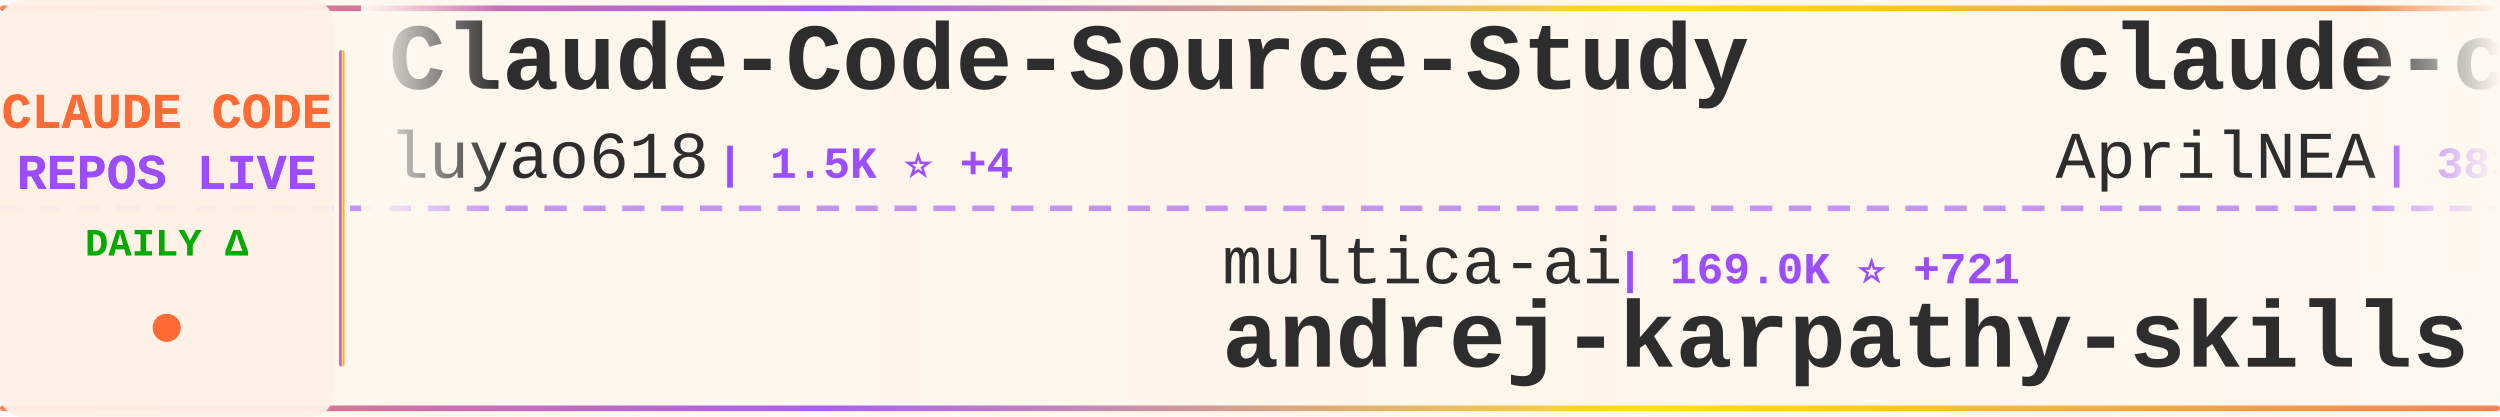
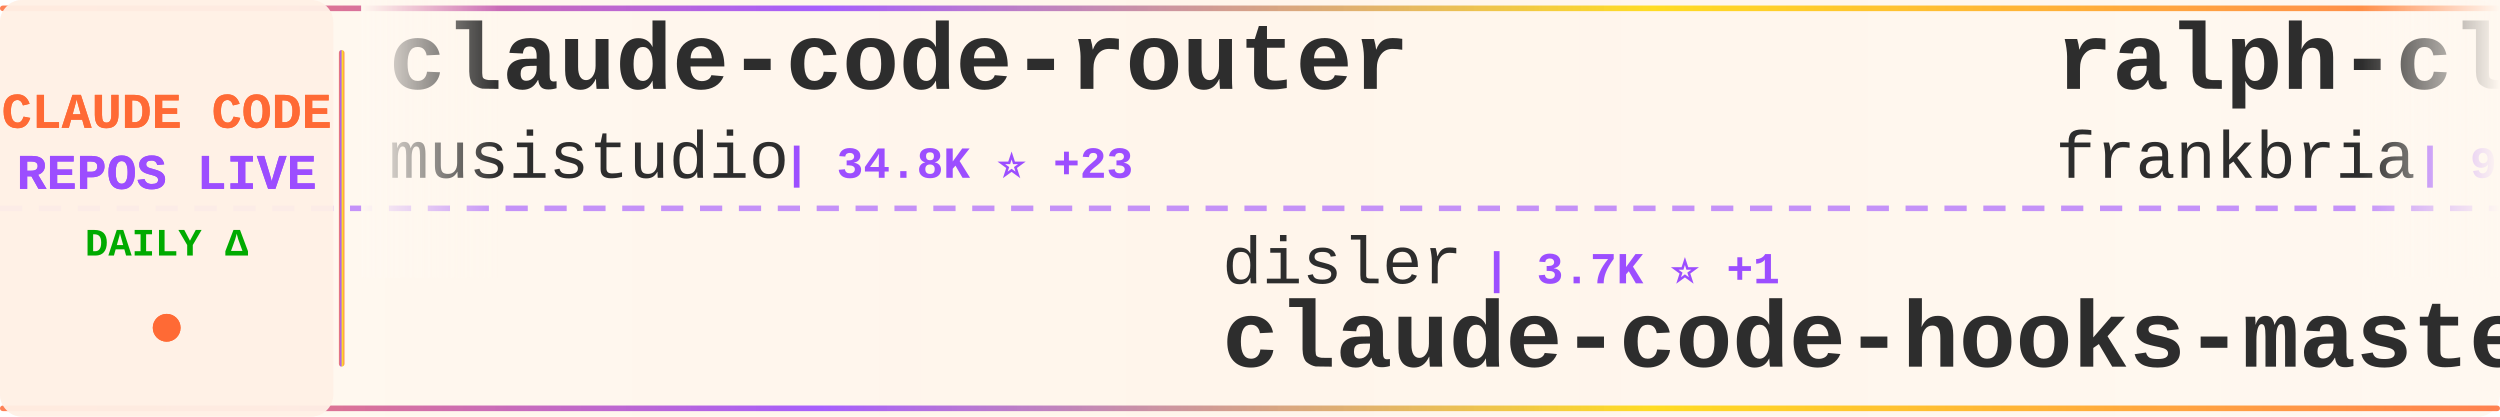
<svg xmlns="http://www.w3.org/2000/svg" width="900" height="150">
  <defs>
    <linearGradient id="tickerBg" x1="0%" y1="0%" x2="100%" y2="0%">
      <stop offset="0%" style="stop-color:#fff8f0;stop-opacity:0.98" />
      <stop offset="50%" style="stop-color:#fff5eb;stop-opacity:1" />
      <stop offset="100%" style="stop-color:#fff8f0;stop-opacity:0.98" />
    </linearGradient>
    <linearGradient id="borderGrad" x1="0%" y1="0%" x2="100%" y2="0%">
      <stop offset="0%" style="stop-color:#FF6B35;stop-opacity:0.85">
        <animate attributeName="stop-opacity" values="0.85;1;0.85" dur="2s" repeatCount="indefinite" />
      </stop>
      <stop offset="33%" style="stop-color:#9C4EFF;stop-opacity:0.9">
        <animate attributeName="stop-opacity" values="0.9;1;0.9" dur="2.2s" repeatCount="indefinite" />
      </stop>
      <stop offset="66%" style="stop-color:#FFD700;stop-opacity:0.85">
        <animate attributeName="stop-opacity" values="0.85;1;0.85" dur="1.8s" repeatCount="indefinite" />
      </stop>
      <stop offset="100%" style="stop-color:#FF6B35;stop-opacity:0.85">
        <animate attributeName="stop-opacity" values="0.85;1;0.85" dur="2s" repeatCount="indefinite" />
      </stop>
    </linearGradient>
    <filter id="textGlow">
      <feGaussianBlur stdDeviation="0.15" result="coloredBlur" />
      <feMerge>
        <feMergeNode in="coloredBlur" />
        <feMergeNode in="SourceGraphic" />
      </feMerge>
    </filter>
    <filter id="metricGlow">
      <feGaussianBlur stdDeviation="0.2" result="coloredBlur" />
      <feMerge>
        <feMergeNode in="coloredBlur" />
        <feMergeNode in="SourceGraphic" />
      </feMerge>
    </filter>
    <linearGradient id="leftFade" x1="0%" y1="0%" x2="100%" y2="0%">
      <stop offset="0%" style="stop-color:#fff8f0;stop-opacity:1" />
      <stop offset="100%" style="stop-color:#fff8f0;stop-opacity:0" />
    </linearGradient>
    <linearGradient id="rightFade" x1="0%" y1="0%" x2="100%" y2="0%">
      <stop offset="0%" style="stop-color:#fff8f0;stop-opacity:0" />
      <stop offset="100%" style="stop-color:#fff8f0;stop-opacity:1" />
    </linearGradient>
  </defs>
  <rect width="900" height="150" fill="url(#tickerBg)" rx="8" />
  <rect x="0" y="2" width="900" height="2" fill="url(#borderGrad)" rx="1" />
  <rect x="0" y="146" width="900" height="2" fill="url(#borderGrad)" rx="1" />
  <line x1="0" y1="75" x2="900" y2="75" stroke="#9C4EFF" stroke-width="2" stroke-dasharray="8 6" opacity="0.6" />
  <rect x="0" y="0" width="120" height="150" fill="#fff0e6" opacity="0.95" rx="8" />
  <text x="60" y="46" font-family="'Courier New', monospace" font-size="18" font-weight="bold" fill="#FF6B35" text-anchor="middle" filter="url(#textGlow)">
    CLAUDE CODE
  </text>
  <text x="60" y="68" font-family="'Courier New', monospace" font-size="18" font-weight="bold" fill="#9C4EFF" text-anchor="middle" filter="url(#textGlow)">
    REPOS LIVE
  </text>
  <text x="60" y="92" font-family="'Courier New', monospace" font-size="14" font-weight="bold" fill="#00aa00" text-anchor="middle">
    DAILY Δ
  </text>
  <circle cx="60" cy="118" r="5" fill="#FF6B35" filter="url(#metricGlow)">
    <animate attributeName="r" values="4;6;4" dur="1.5s" repeatCount="indefinite" />
    <animate attributeName="opacity" values="0.6;1;0.6" dur="1.5s" repeatCount="indefinite" />
  </circle>
  <rect x="122" y="18" width="2" height="114" fill="url(#borderGrad)" rx="1" />
  <clipPath id="tickerClip">
    <rect x="130" y="0" width="770" height="150" />
  </clipPath>
  <g clip-path="url(#tickerClip)">
    <g id="tickerItems">
      <animateTransform attributeName="transform" attributeType="XML" type="translate" from="0 0" to="-3000 0" dur="54s" repeatCount="indefinite" />
      <g transform="translate(0, 0)">
-         <text x="140" y="32" font-family="'Courier New', monospace" font-size="34" font-weight="bold" fill="#2d2d2d">Claude-Code-Source-Study</text>
-         <text x="140" y="64" font-family="'Courier New', monospace" font-size="24" font-weight="normal" fill="#2d2d2d" opacity="1.0">luyao618</text>
-         <text x="258" y="64" font-family="'Courier New', monospace" font-size="16" font-weight="bold" fill="#9C4EFF"> | 1.5K ⭐ +4</text>
+         <text x="140" y="32" font-family="'Courier New', monospace" font-size="34" font-weight="bold" fill="#2d2d2d">claude-code-router</text>
+         <text x="140" y="64" font-family="'Courier New', monospace" font-size="24" font-weight="normal" fill="#2d2d2d" opacity="1.0">musistudio</text>
+         <text x="282" y="64" font-family="'Courier New', monospace" font-size="16" font-weight="bold" fill="#9C4EFF"> | 34.8K ⭐ +23</text>
      </g>
      <g transform="translate(300, 0)">
-         <text x="140" y="102" font-family="'Courier New', monospace" font-size="24" font-weight="normal" fill="#2d2d2d" opacity="1.0">multica-ai</text>
-         <text x="282" y="102" font-family="'Courier New', monospace" font-size="16" font-weight="bold" fill="#9C4EFF"> | 169.0K ⭐ +721</text>
-         <text x="140" y="132" font-family="'Courier New', monospace" font-size="34" font-weight="bold" fill="#2d2d2d">andrej-karpathy-skills</text>
-       </g>
-       <g transform="translate(600, 0)">
-         <text x="140" y="32" font-family="'Courier New', monospace" font-size="34" font-weight="bold" fill="#2d2d2d">claude-code-source</text>
-         <text x="140" y="64" font-family="'Courier New', monospace" font-size="24" font-weight="normal" fill="#2d2d2d" opacity="1.0">AprilNEA</text>
-         <text x="258" y="64" font-family="'Courier New', monospace" font-size="16" font-weight="bold" fill="#9C4EFF"> | 383 ⭐</text>
-       </g>
-       <g transform="translate(900, 0)">
-         <text x="140" y="102" font-family="'Courier New', monospace" font-size="24" font-weight="normal" fill="#2d2d2d" opacity="1.0">huangserva</text>
-         <text x="282" y="102" font-family="'Courier New', monospace" font-size="16" font-weight="bold" fill="#9C4EFF"> | 597 ⭐</text>
-         <text x="140" y="132" font-family="'Courier New', monospace" font-size="34" font-weight="bold" fill="#2d2d2d">claude-code-cli</text>
-       </g>
-       <g transform="translate(1200, 0)">
-         <text x="140" y="32" font-family="'Courier New', monospace" font-size="34" font-weight="bold" fill="#2d2d2d">CLIProxyAPI</text>
-         <text x="140" y="64" font-family="'Courier New', monospace" font-size="24" font-weight="normal" fill="#2d2d2d" opacity="1.0">router-for-me</text>
-         <text x="318" y="64" font-family="'Courier New', monospace" font-size="16" font-weight="bold" fill="#9C4EFF"> | 36.2K ⭐ +87</text>
-       </g>
-       <g transform="translate(1500, 0)">
        <text x="140" y="102" font-family="'Courier New', monospace" font-size="24" font-weight="normal" fill="#2d2d2d" opacity="1.0">disler</text>
        <text x="234" y="102" font-family="'Courier New', monospace" font-size="16" font-weight="bold" fill="#9C4EFF"> | 3.7K ⭐ +1</text>
        <text x="140" y="132" font-family="'Courier New', monospace" font-size="34" font-weight="bold" fill="#2d2d2d">claude-code-hooks-master...</text>
      </g>
+       <g transform="translate(600, 0)">
+         <text x="140" y="32" font-family="'Courier New', monospace" font-size="34" font-weight="bold" fill="#2d2d2d">ralph-claude-code</text>
+         <text x="140" y="64" font-family="'Courier New', monospace" font-size="24" font-weight="normal" fill="#2d2d2d" opacity="1.0">frankbria</text>
+         <text x="270" y="64" font-family="'Courier New', monospace" font-size="16" font-weight="bold" fill="#9C4EFF"> | 9.3K ⭐ +3</text>
+       </g>
+       <g transform="translate(900, 0)">
+         <text x="140" y="102" font-family="'Courier New', monospace" font-size="24" font-weight="normal" fill="#2d2d2d" opacity="1.0">router-for-me</text>
+         <text x="318" y="102" font-family="'Courier New', monospace" font-size="16" font-weight="bold" fill="#9C4EFF"> | 36.2K ⭐ +99</text>
+         <text x="140" y="132" font-family="'Courier New', monospace" font-size="34" font-weight="bold" fill="#2d2d2d">CLIProxyAPI</text>
+       </g>
+       <g transform="translate(1200, 0)">
+         <text x="140" y="32" font-family="'Courier New', monospace" font-size="34" font-weight="bold" fill="#2d2d2d">claude-code-showcase</text>
+         <text x="140" y="64" font-family="'Courier New', monospace" font-size="24" font-weight="normal" fill="#2d2d2d" opacity="1.0">ChrisWiles</text>
+         <text x="282" y="64" font-family="'Courier New', monospace" font-size="16" font-weight="bold" fill="#9C4EFF"> | 5.9K ⭐ +2</text>
+       </g>
+       <g transform="translate(1500, 0)">
+         <text x="140" y="102" font-family="'Courier New', monospace" font-size="24" font-weight="normal" fill="#2d2d2d" opacity="1.0">hangsman</text>
+         <text x="258" y="102" font-family="'Courier New', monospace" font-size="16" font-weight="bold" fill="#9C4EFF"> | 782 ⭐</text>
+         <text x="140" y="132" font-family="'Courier New', monospace" font-size="34" font-weight="bold" fill="#2d2d2d">claude-code-source</text>
+       </g>
      <g transform="translate(1800, 0)">
-         <text x="140" y="32" font-family="'Courier New', monospace" font-size="34" font-weight="bold" fill="#2d2d2d">Auto-claude-code-researc...</text>
-         <text x="140" y="64" font-family="'Courier New', monospace" font-size="24" font-weight="normal" fill="#2d2d2d" opacity="1.0">wanshuiyin</text>
-         <text x="282" y="64" font-family="'Courier New', monospace" font-size="16" font-weight="bold" fill="#9C4EFF"> | 11.5K ⭐ +74</text>
+         <text x="140" y="32" font-family="'Courier New', monospace" font-size="34" font-weight="bold" fill="#2d2d2d">Claude-code</text>
+         <text x="140" y="64" font-family="'Courier New', monospace" font-size="24" font-weight="normal" fill="#2d2d2d" opacity="1.0">zstmfhy</text>
+         <text x="246" y="64" font-family="'Courier New', monospace" font-size="16" font-weight="bold" fill="#9C4EFF"> | 190 ⭐</text>
      </g>
      <g transform="translate(2100, 0)">
-         <text x="140" y="102" font-family="'Courier New', monospace" font-size="24" font-weight="normal" fill="#2d2d2d" opacity="1.0">pedrohcgs</text>
-         <text x="270" y="102" font-family="'Courier New', monospace" font-size="16" font-weight="bold" fill="#9C4EFF"> | 1.2K ⭐ +6</text>
-         <text x="140" y="132" font-family="'Courier New', monospace" font-size="34" font-weight="bold" fill="#2d2d2d">claude-code-my-workflow</text>
+         <text x="140" y="102" font-family="'Courier New', monospace" font-size="24" font-weight="normal" fill="#2d2d2d" opacity="1.0">ghuntley</text>
+         <text x="258" y="102" font-family="'Courier New', monospace" font-size="16" font-weight="bold" fill="#9C4EFF"> | 980 ⭐</text>
+         <text x="140" y="132" font-family="'Courier New', monospace" font-size="34" font-weight="bold" fill="#2d2d2d">claude-code-source-code-...</text>
      </g>
      <g transform="translate(2400, 0)">
-         <text x="140" y="32" font-family="'Courier New', monospace" font-size="34" font-weight="bold" fill="#2d2d2d">claude-code-analysis</text>
-         <text x="140" y="64" font-family="'Courier New', monospace" font-size="24" font-weight="normal" fill="#2d2d2d" opacity="1.0">liuup</text>
-         <text x="222" y="64" font-family="'Courier New', monospace" font-size="16" font-weight="bold" fill="#9C4EFF"> | 3.0K ⭐ +19</text>
+         <text x="140" y="32" font-family="'Courier New', monospace" font-size="34" font-weight="bold" fill="#2d2d2d">Open-ClaudeCode</text>
+         <text x="140" y="64" font-family="'Courier New', monospace" font-size="24" font-weight="normal" fill="#2d2d2d" opacity="1.0">LING71671</text>
+         <text x="270" y="64" font-family="'Courier New', monospace" font-size="16" font-weight="bold" fill="#9C4EFF"> | 874 ⭐</text>
      </g>
      <g transform="translate(2700, 0)">
-         <text x="140" y="102" font-family="'Courier New', monospace" font-size="24" font-weight="normal" fill="#2d2d2d" opacity="1.0">AICoderTudou</text>
-         <text x="306" y="102" font-family="'Courier New', monospace" font-size="16" font-weight="bold" fill="#9C4EFF"> | 500 ⭐</text>
-         <text x="140" y="132" font-family="'Courier New', monospace" font-size="34" font-weight="bold" fill="#2d2d2d">claude-code-tudou</text>
+         <text x="140" y="102" font-family="'Courier New', monospace" font-size="24" font-weight="normal" fill="#2d2d2d" opacity="1.0">sickn33</text>
+         <text x="246" y="102" font-family="'Courier New', monospace" font-size="16" font-weight="bold" fill="#9C4EFF"> | 39.9K ⭐ +88</text>
+         <text x="140" y="132" font-family="'Courier New', monospace" font-size="34" font-weight="bold" fill="#2d2d2d">antigravity-awesome-skil...</text>
      </g>
      <g transform="translate(3000, 0)">
-         <text x="140" y="32" font-family="'Courier New', monospace" font-size="34" font-weight="bold" fill="#2d2d2d">Claude-Code-Source-Study</text>
-         <text x="140" y="64" font-family="'Courier New', monospace" font-size="24" font-weight="normal" fill="#2d2d2d" opacity="1.0">luyao618</text>
-         <text x="258" y="64" font-family="'Courier New', monospace" font-size="16" font-weight="bold" fill="#9C4EFF"> | 1.5K ⭐ +4</text>
+         <text x="140" y="32" font-family="'Courier New', monospace" font-size="34" font-weight="bold" fill="#2d2d2d">claude-code-router</text>
+         <text x="140" y="64" font-family="'Courier New', monospace" font-size="24" font-weight="normal" fill="#2d2d2d" opacity="1.0">musistudio</text>
+         <text x="282" y="64" font-family="'Courier New', monospace" font-size="16" font-weight="bold" fill="#9C4EFF"> | 34.8K ⭐ +23</text>
      </g>
      <g transform="translate(3300, 0)">
-         <text x="140" y="102" font-family="'Courier New', monospace" font-size="24" font-weight="normal" fill="#2d2d2d" opacity="1.0">multica-ai</text>
-         <text x="282" y="102" font-family="'Courier New', monospace" font-size="16" font-weight="bold" fill="#9C4EFF"> | 169.0K ⭐ +721</text>
-         <text x="140" y="132" font-family="'Courier New', monospace" font-size="34" font-weight="bold" fill="#2d2d2d">andrej-karpathy-skills</text>
+         <text x="140" y="102" font-family="'Courier New', monospace" font-size="24" font-weight="normal" fill="#2d2d2d" opacity="1.0">disler</text>
+         <text x="234" y="102" font-family="'Courier New', monospace" font-size="16" font-weight="bold" fill="#9C4EFF"> | 3.7K ⭐ +1</text>
+         <text x="140" y="132" font-family="'Courier New', monospace" font-size="34" font-weight="bold" fill="#2d2d2d">claude-code-hooks-master...</text>
      </g>
      <g transform="translate(3600, 0)">
-         <text x="140" y="32" font-family="'Courier New', monospace" font-size="34" font-weight="bold" fill="#2d2d2d">claude-code-source</text>
-         <text x="140" y="64" font-family="'Courier New', monospace" font-size="24" font-weight="normal" fill="#2d2d2d" opacity="1.0">AprilNEA</text>
-         <text x="258" y="64" font-family="'Courier New', monospace" font-size="16" font-weight="bold" fill="#9C4EFF"> | 383 ⭐</text>
+         <text x="140" y="32" font-family="'Courier New', monospace" font-size="34" font-weight="bold" fill="#2d2d2d">ralph-claude-code</text>
+         <text x="140" y="64" font-family="'Courier New', monospace" font-size="24" font-weight="normal" fill="#2d2d2d" opacity="1.0">frankbria</text>
+         <text x="270" y="64" font-family="'Courier New', monospace" font-size="16" font-weight="bold" fill="#9C4EFF"> | 9.3K ⭐ +3</text>
      </g>
      <g transform="translate(3900, 0)">
-         <text x="140" y="102" font-family="'Courier New', monospace" font-size="24" font-weight="normal" fill="#2d2d2d" opacity="1.0">huangserva</text>
-         <text x="282" y="102" font-family="'Courier New', monospace" font-size="16" font-weight="bold" fill="#9C4EFF"> | 597 ⭐</text>
-         <text x="140" y="132" font-family="'Courier New', monospace" font-size="34" font-weight="bold" fill="#2d2d2d">claude-code-cli</text>
+         <text x="140" y="102" font-family="'Courier New', monospace" font-size="24" font-weight="normal" fill="#2d2d2d" opacity="1.0">router-for-me</text>
+         <text x="318" y="102" font-family="'Courier New', monospace" font-size="16" font-weight="bold" fill="#9C4EFF"> | 36.2K ⭐ +99</text>
+         <text x="140" y="132" font-family="'Courier New', monospace" font-size="34" font-weight="bold" fill="#2d2d2d">CLIProxyAPI</text>
      </g>
    </g>
  </g>
  <rect x="130" y="0" width="50" height="100" fill="url(#leftFade)" />
  <rect x="850" y="0" width="50" height="100" fill="url(#rightFade)" />
</svg>
